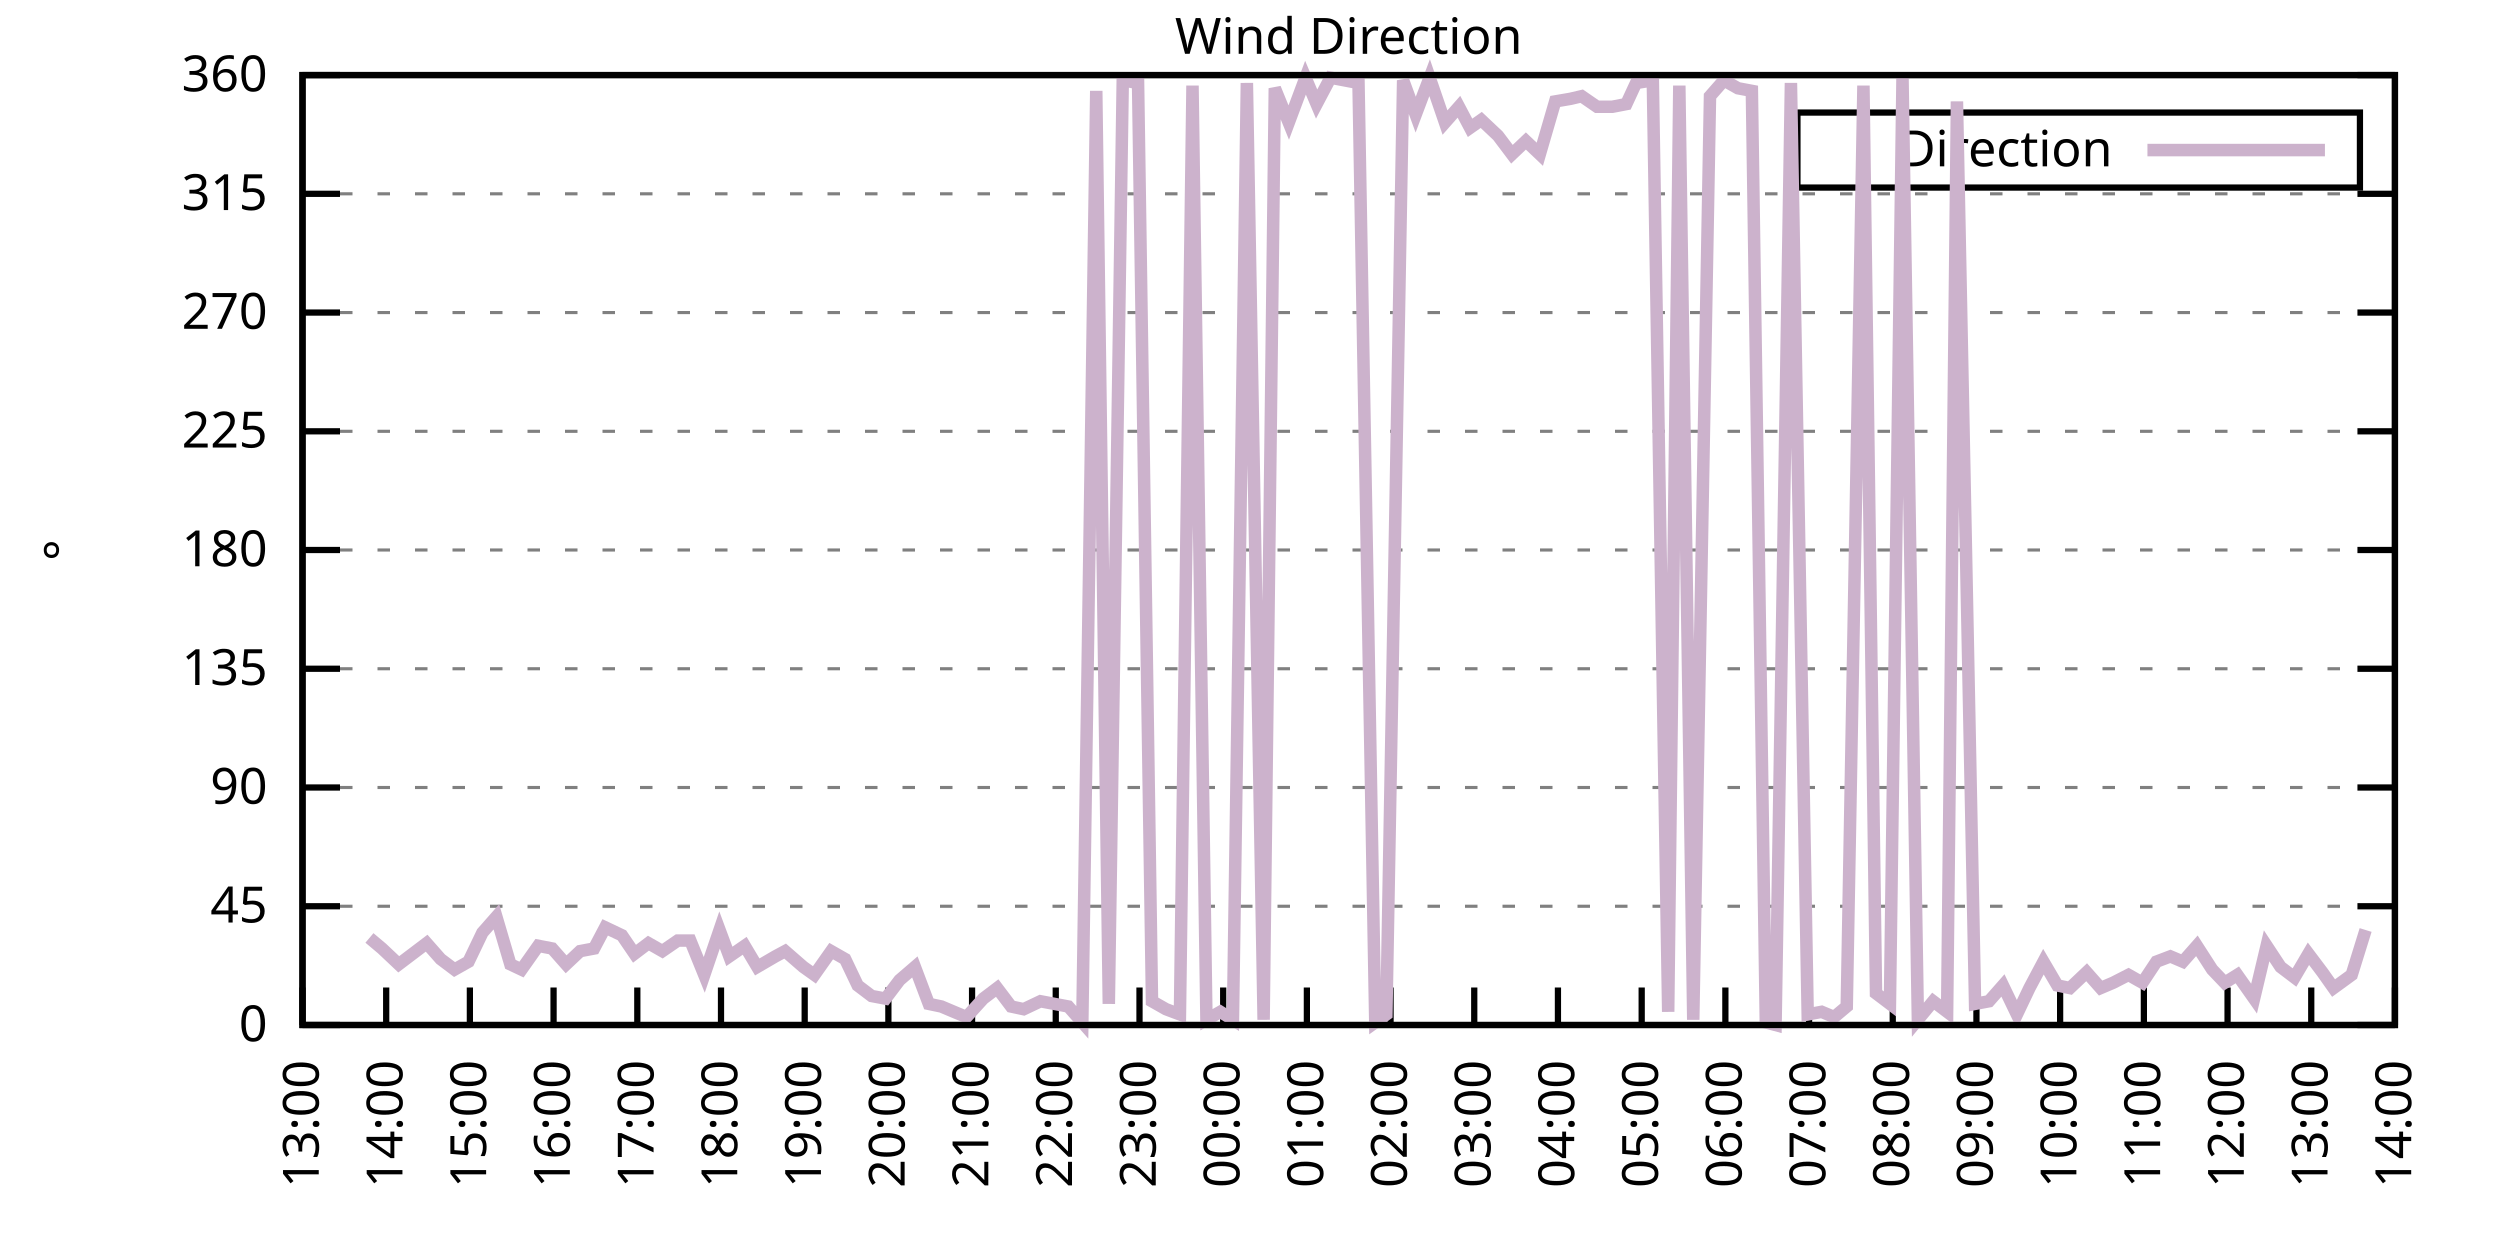
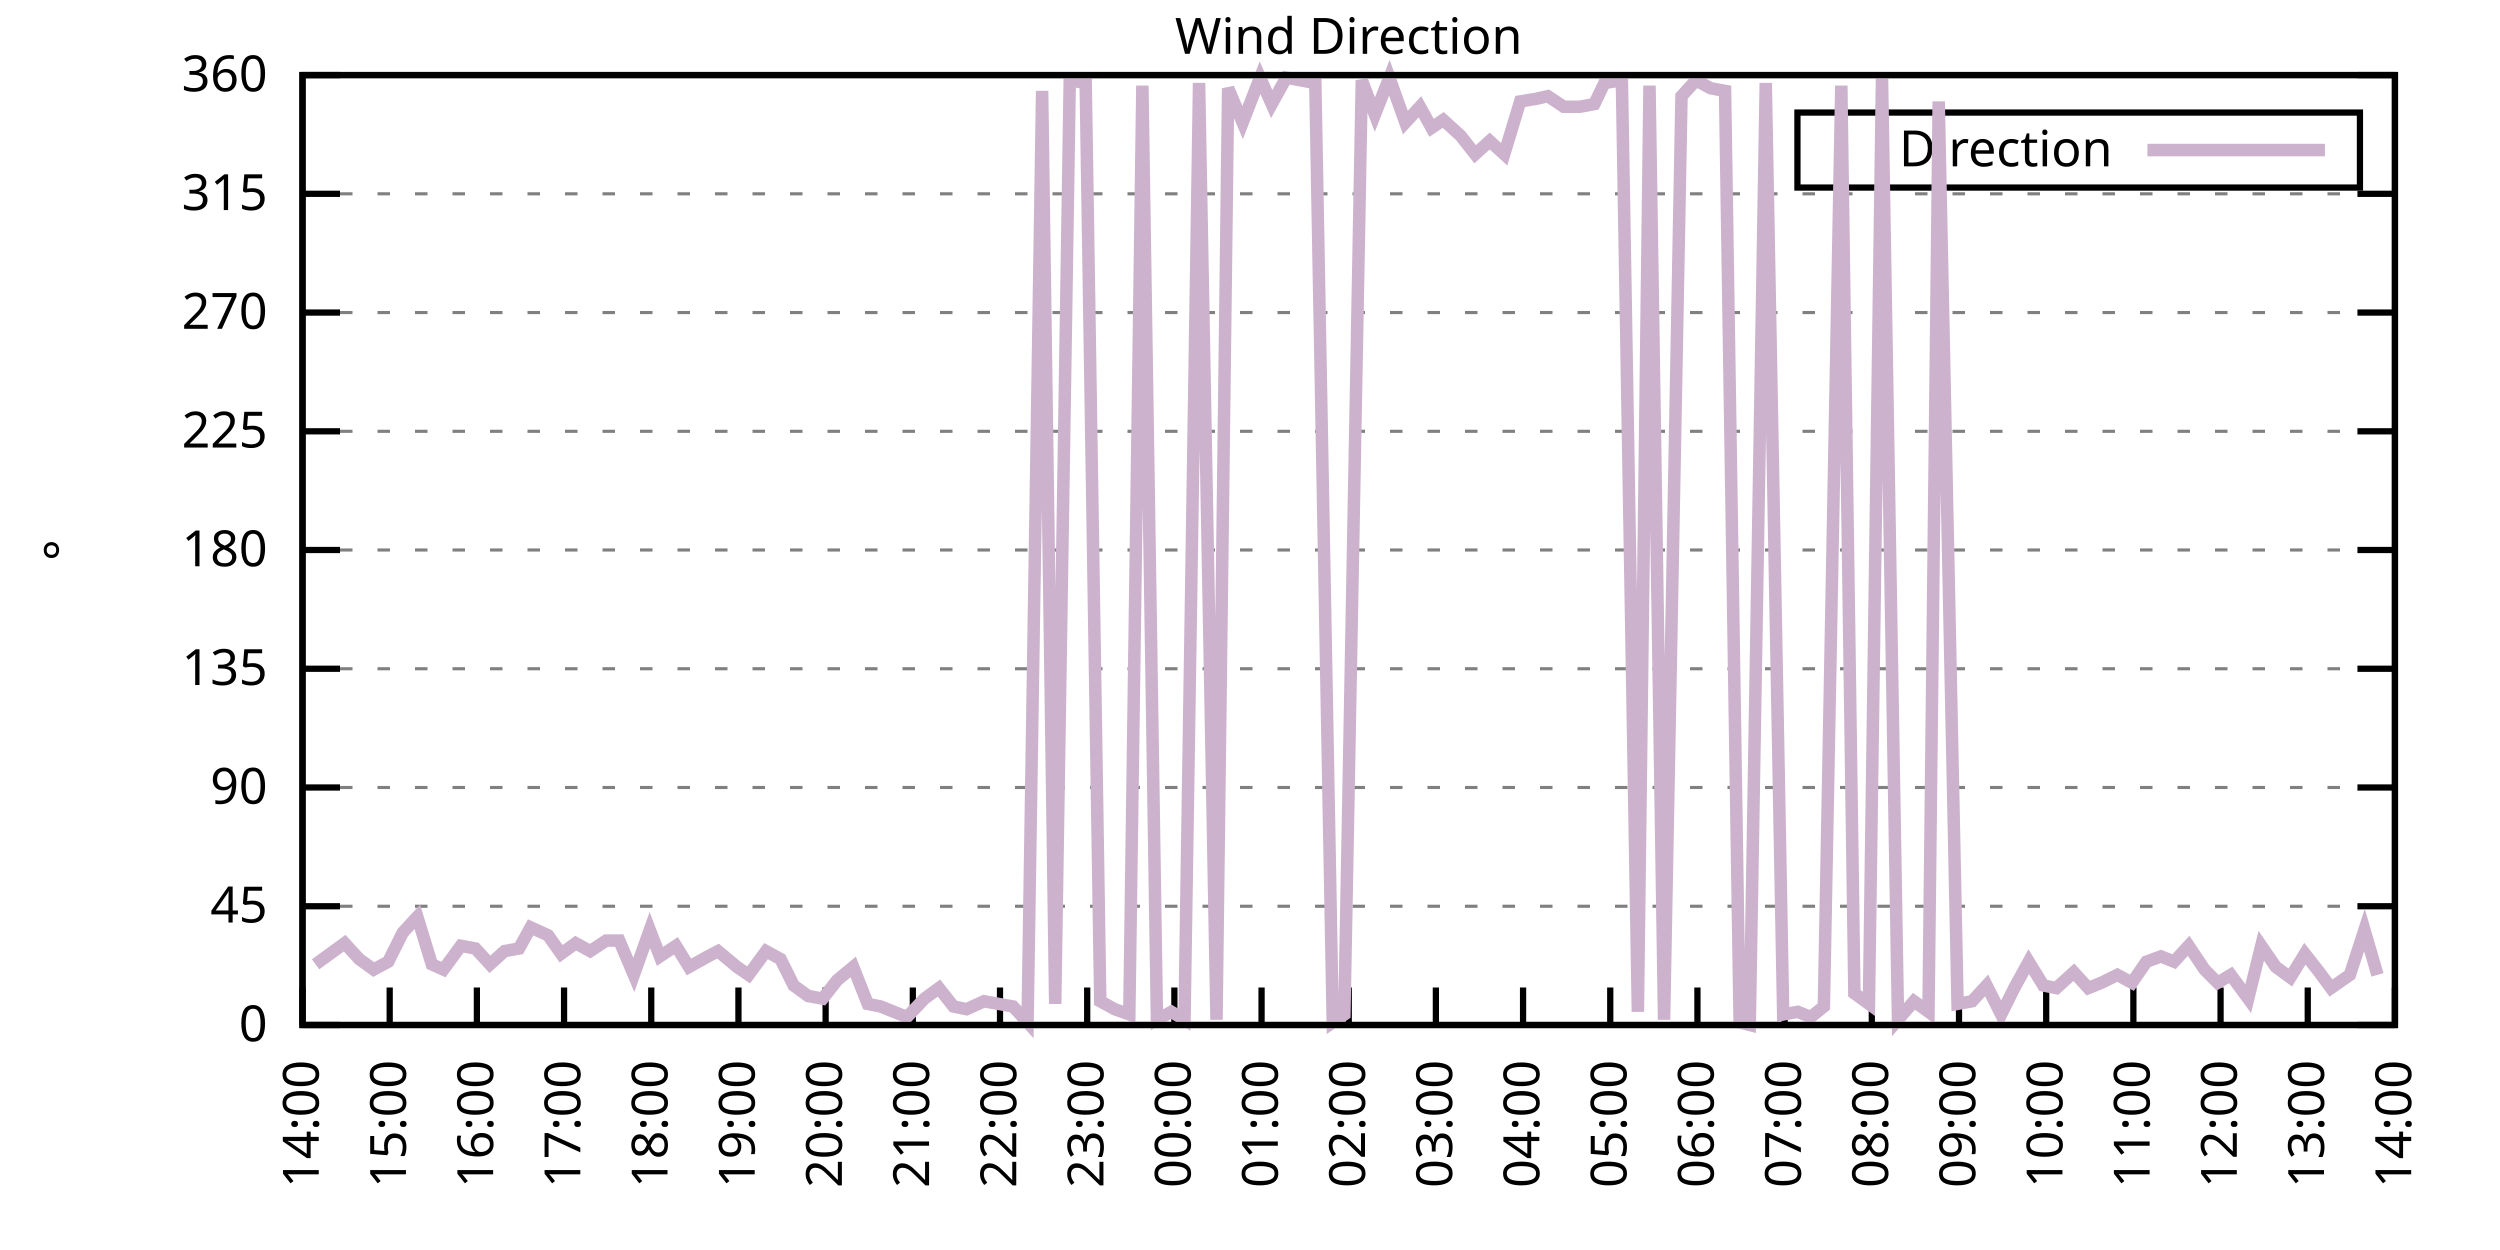
<svg xmlns="http://www.w3.org/2000/svg" xmlns:xlink="http://www.w3.org/1999/xlink" width="400" height="200" viewBox="0 0 400 200">
  <g id="gnuplot_canvas">
    <rect x="0" y="0" width="400" height="200" fill="none" />
    <defs>
      <circle id="gpDot" r="0.5" stroke-width="0.5" stroke="currentColor" />
      <path id="gpPt0" stroke-width="0.333" stroke="currentColor" d="M-1,0 h2 M0,-1 v2" />
      <path id="gpPt1" stroke-width="0.333" stroke="currentColor" d="M-1,-1 L1,1 M1,-1 L-1,1" />
      <path id="gpPt2" stroke-width="0.333" stroke="currentColor" d="M-1,0 L1,0 M0,-1 L0,1 M-1,-1 L1,1 M-1,1 L1,-1" />
      <rect id="gpPt3" stroke-width="0.333" stroke="currentColor" x="-1" y="-1" width="2" height="2" />
      <rect id="gpPt4" stroke-width="0.333" stroke="currentColor" fill="currentColor" x="-1" y="-1" width="2" height="2" />
      <circle id="gpPt5" stroke-width="0.333" stroke="currentColor" cx="0" cy="0" r="1" />
      <use xlink:href="#gpPt5" id="gpPt6" fill="currentColor" stroke="none" />
      <path id="gpPt7" stroke-width="0.333" stroke="currentColor" d="M0,-1.33 L-1.33,0.67 L1.33,0.67 z" />
      <use xlink:href="#gpPt7" id="gpPt8" fill="currentColor" stroke="none" />
      <use xlink:href="#gpPt7" id="gpPt9" stroke="currentColor" transform="rotate(180)" />
      <use xlink:href="#gpPt9" id="gpPt10" fill="currentColor" stroke="none" />
      <use xlink:href="#gpPt3" id="gpPt11" stroke="currentColor" transform="rotate(45)" />
      <use xlink:href="#gpPt11" id="gpPt12" fill="currentColor" stroke="none" />
      <path id="gpPt13" stroke-width="0.333" stroke="currentColor" d="M0,1.330 L1.265,0.411 L0.782,-1.067 L-0.782,-1.076 L-1.265,0.411 z" />
      <use xlink:href="#gpPt13" id="gpPt14" fill="currentColor" stroke="none" />
      <filter id="textbox" filterUnits="objectBoundingBox" x="0" y="0" height="1" width="1">
        <feFlood flood-color="white" flood-opacity="1" result="bgnd" />
        <feComposite in="SourceGraphic" in2="bgnd" operator="atop" />
      </filter>
      <filter id="greybox" filterUnits="objectBoundingBox" x="0" y="0" height="1" width="1">
        <feFlood flood-color="lightgrey" flood-opacity="1" result="grey" />
        <feComposite in="SourceGraphic" in2="grey" operator="atop" />
      </filter>
    </defs>
    <g fill="none" color="white" stroke="currentColor" stroke-width="1.00" stroke-linecap="butt" stroke-linejoin="miter">
</g>
    <g fill="none" color="black" stroke="currentColor" stroke-width="1.00" stroke-linecap="butt" stroke-linejoin="miter">
      <g stroke="none" shape-rendering="crispEdges">
        <polygon fill="rgb(255, 255, 255)" points="48.40,164.00 383.18,164.00 383.18,12.02 48.40,12.02 " />
      </g>
    </g>
    <g fill="none" color="black" stroke="currentColor" stroke-width="1.00" stroke-linecap="butt" stroke-linejoin="miter">
</g>
    <g fill="none" color="black" stroke="black" stroke-width="0.50" stroke-linecap="butt" stroke-linejoin="miter">
</g>
    <g fill="none" color="gray" stroke="currentColor" stroke-width="0.50" stroke-linecap="butt" stroke-linejoin="miter">
      <path stroke="gray" stroke-dasharray="2,4" class="gridline" d="M48.40,164.00 L383.19,164.00  " />
    </g>
    <g fill="none" color="gray" stroke="gray" stroke-width="1.00" stroke-linecap="butt" stroke-linejoin="miter">
</g>
    <g fill="none" color="black" stroke="currentColor" stroke-width="1.00" stroke-linecap="butt" stroke-linejoin="miter">
      <path stroke="black" d="M48.40,164.00 L54.40,164.00 M383.19,164.00 L377.19,164.00  " />
      <g transform="translate(42.80,166.60)" stroke="none" fill="black" font-family="Sans" font-size="8.00" text-anchor="end">
        <text>
          <tspan font-family="Sans"> 0</tspan>
        </text>
      </g>
    </g>
    <g fill="none" color="black" stroke="currentColor" stroke-width="1.00" stroke-linecap="butt" stroke-linejoin="miter">
</g>
    <g fill="none" color="black" stroke="black" stroke-width="0.50" stroke-linecap="butt" stroke-linejoin="miter">
</g>
    <g fill="none" color="gray" stroke="currentColor" stroke-width="0.50" stroke-linecap="butt" stroke-linejoin="miter">
      <path stroke="gray" stroke-dasharray="2,4" class="gridline" d="M48.40,145.00 L383.19,145.00  " />
    </g>
    <g fill="none" color="gray" stroke="gray" stroke-width="1.00" stroke-linecap="butt" stroke-linejoin="miter">
</g>
    <g fill="none" color="black" stroke="currentColor" stroke-width="1.00" stroke-linecap="butt" stroke-linejoin="miter">
      <path stroke="black" d="M48.40,145.00 L54.40,145.00 M383.19,145.00 L377.19,145.00  " />
      <g transform="translate(42.80,147.60)" stroke="none" fill="black" font-family="Sans" font-size="8.00" text-anchor="end">
        <text>
          <tspan font-family="Sans"> 45</tspan>
        </text>
      </g>
    </g>
    <g fill="none" color="black" stroke="currentColor" stroke-width="1.00" stroke-linecap="butt" stroke-linejoin="miter">
</g>
    <g fill="none" color="black" stroke="black" stroke-width="0.50" stroke-linecap="butt" stroke-linejoin="miter">
</g>
    <g fill="none" color="gray" stroke="currentColor" stroke-width="0.50" stroke-linecap="butt" stroke-linejoin="miter">
      <path stroke="gray" stroke-dasharray="2,4" class="gridline" d="M48.40,126.00 L383.19,126.00  " />
    </g>
    <g fill="none" color="gray" stroke="gray" stroke-width="1.00" stroke-linecap="butt" stroke-linejoin="miter">
</g>
    <g fill="none" color="black" stroke="currentColor" stroke-width="1.00" stroke-linecap="butt" stroke-linejoin="miter">
      <path stroke="black" d="M48.40,126.00 L54.40,126.00 M383.19,126.00 L377.19,126.00  " />
      <g transform="translate(42.80,128.60)" stroke="none" fill="black" font-family="Sans" font-size="8.00" text-anchor="end">
        <text>
          <tspan font-family="Sans"> 90</tspan>
        </text>
      </g>
    </g>
    <g fill="none" color="black" stroke="currentColor" stroke-width="1.00" stroke-linecap="butt" stroke-linejoin="miter">
</g>
    <g fill="none" color="black" stroke="black" stroke-width="0.50" stroke-linecap="butt" stroke-linejoin="miter">
</g>
    <g fill="none" color="gray" stroke="currentColor" stroke-width="0.50" stroke-linecap="butt" stroke-linejoin="miter">
      <path stroke="gray" stroke-dasharray="2,4" class="gridline" d="M48.40,107.00 L383.19,107.00  " />
    </g>
    <g fill="none" color="gray" stroke="gray" stroke-width="1.00" stroke-linecap="butt" stroke-linejoin="miter">
</g>
    <g fill="none" color="black" stroke="currentColor" stroke-width="1.00" stroke-linecap="butt" stroke-linejoin="miter">
      <path stroke="black" d="M48.40,107.00 L54.40,107.00 M383.19,107.00 L377.19,107.00  " />
      <g transform="translate(42.80,109.60)" stroke="none" fill="black" font-family="Sans" font-size="8.00" text-anchor="end">
        <text>
          <tspan font-family="Sans"> 135</tspan>
        </text>
      </g>
    </g>
    <g fill="none" color="black" stroke="currentColor" stroke-width="1.00" stroke-linecap="butt" stroke-linejoin="miter">
</g>
    <g fill="none" color="black" stroke="black" stroke-width="0.50" stroke-linecap="butt" stroke-linejoin="miter">
</g>
    <g fill="none" color="gray" stroke="currentColor" stroke-width="0.50" stroke-linecap="butt" stroke-linejoin="miter">
      <path stroke="gray" stroke-dasharray="2,4" class="gridline" d="M48.40,88.00 L383.19,88.00  " />
    </g>
    <g fill="none" color="gray" stroke="gray" stroke-width="1.00" stroke-linecap="butt" stroke-linejoin="miter">
</g>
    <g fill="none" color="black" stroke="currentColor" stroke-width="1.00" stroke-linecap="butt" stroke-linejoin="miter">
      <path stroke="black" d="M48.40,88.00 L54.40,88.00 M383.19,88.00 L377.19,88.00  " />
      <g transform="translate(42.80,90.60)" stroke="none" fill="black" font-family="Sans" font-size="8.00" text-anchor="end">
        <text>
          <tspan font-family="Sans"> 180</tspan>
        </text>
      </g>
    </g>
    <g fill="none" color="black" stroke="currentColor" stroke-width="1.00" stroke-linecap="butt" stroke-linejoin="miter">
</g>
    <g fill="none" color="black" stroke="black" stroke-width="0.50" stroke-linecap="butt" stroke-linejoin="miter">
</g>
    <g fill="none" color="gray" stroke="currentColor" stroke-width="0.50" stroke-linecap="butt" stroke-linejoin="miter">
      <path stroke="gray" stroke-dasharray="2,4" class="gridline" d="M48.40,69.01 L383.19,69.01  " />
    </g>
    <g fill="none" color="gray" stroke="gray" stroke-width="1.00" stroke-linecap="butt" stroke-linejoin="miter">
</g>
    <g fill="none" color="black" stroke="currentColor" stroke-width="1.00" stroke-linecap="butt" stroke-linejoin="miter">
      <path stroke="black" d="M48.40,69.01 L54.40,69.01 M383.19,69.01 L377.19,69.01  " />
      <g transform="translate(42.80,71.61)" stroke="none" fill="black" font-family="Sans" font-size="8.00" text-anchor="end">
        <text>
          <tspan font-family="Sans"> 225</tspan>
        </text>
      </g>
    </g>
    <g fill="none" color="black" stroke="currentColor" stroke-width="1.00" stroke-linecap="butt" stroke-linejoin="miter">
</g>
    <g fill="none" color="black" stroke="black" stroke-width="0.50" stroke-linecap="butt" stroke-linejoin="miter">
</g>
    <g fill="none" color="gray" stroke="currentColor" stroke-width="0.50" stroke-linecap="butt" stroke-linejoin="miter">
      <path stroke="gray" stroke-dasharray="2,4" class="gridline" d="M48.40,50.01 L383.19,50.01  " />
    </g>
    <g fill="none" color="gray" stroke="gray" stroke-width="1.00" stroke-linecap="butt" stroke-linejoin="miter">
</g>
    <g fill="none" color="black" stroke="currentColor" stroke-width="1.00" stroke-linecap="butt" stroke-linejoin="miter">
      <path stroke="black" d="M48.40,50.01 L54.40,50.01 M383.19,50.01 L377.19,50.01  " />
      <g transform="translate(42.80,52.61)" stroke="none" fill="black" font-family="Sans" font-size="8.00" text-anchor="end">
        <text>
          <tspan font-family="Sans"> 270</tspan>
        </text>
      </g>
    </g>
    <g fill="none" color="black" stroke="currentColor" stroke-width="1.00" stroke-linecap="butt" stroke-linejoin="miter">
</g>
    <g fill="none" color="black" stroke="black" stroke-width="0.50" stroke-linecap="butt" stroke-linejoin="miter">
</g>
    <g fill="none" color="gray" stroke="currentColor" stroke-width="0.50" stroke-linecap="butt" stroke-linejoin="miter">
      <path stroke="gray" stroke-dasharray="2,4" class="gridline" d="M48.40,31.01 L383.19,31.01  " />
    </g>
    <g fill="none" color="gray" stroke="gray" stroke-width="1.00" stroke-linecap="butt" stroke-linejoin="miter">
</g>
    <g fill="none" color="black" stroke="currentColor" stroke-width="1.00" stroke-linecap="butt" stroke-linejoin="miter">
      <path stroke="black" d="M48.40,31.01 L54.40,31.01 M383.19,31.01 L377.19,31.01  " />
      <g transform="translate(42.80,33.61)" stroke="none" fill="black" font-family="Sans" font-size="8.00" text-anchor="end">
        <text>
          <tspan font-family="Sans"> 315</tspan>
        </text>
      </g>
    </g>
    <g fill="none" color="black" stroke="currentColor" stroke-width="1.00" stroke-linecap="butt" stroke-linejoin="miter">
</g>
    <g fill="none" color="black" stroke="black" stroke-width="0.50" stroke-linecap="butt" stroke-linejoin="miter">
</g>
    <g fill="none" color="gray" stroke="currentColor" stroke-width="0.50" stroke-linecap="butt" stroke-linejoin="miter">
      <path stroke="gray" stroke-dasharray="2,4" class="gridline" d="M48.40,12.01 L383.19,12.01  " />
    </g>
    <g fill="none" color="gray" stroke="gray" stroke-width="1.00" stroke-linecap="butt" stroke-linejoin="miter">
</g>
    <g fill="none" color="black" stroke="currentColor" stroke-width="1.00" stroke-linecap="butt" stroke-linejoin="miter">
      <path stroke="black" d="M48.40,12.01 L54.40,12.01 M383.19,12.01 L377.19,12.01  " />
      <g transform="translate(42.80,14.61)" stroke="none" fill="black" font-family="Sans" font-size="8.00" text-anchor="end">
        <text>
          <tspan font-family="Sans"> 360</tspan>
        </text>
      </g>
    </g>
    <g fill="none" color="black" stroke="currentColor" stroke-width="1.00" stroke-linecap="butt" stroke-linejoin="miter">
      <path stroke="black" d="M48.40,164.00 L48.40,158.00  " />
      <g transform="translate(51.00,169.60) rotate(270.00)" stroke="none" fill="black" font-family="Sans" font-size="8.00" text-anchor="end">
        <text>
-           <tspan font-family="Sans">13:00</tspan>
-         </text>
-       </g>
-     </g>
-     <g fill="none" color="black" stroke="currentColor" stroke-width="1.00" stroke-linecap="butt" stroke-linejoin="miter">
-       <path stroke="black" d="M61.79,164.00 L61.79,158.00  " />
-       <g transform="translate(64.39,169.60) rotate(270.00)" stroke="none" fill="black" font-family="Sans" font-size="8.00" text-anchor="end">
-         <text>
          <tspan font-family="Sans">14:00</tspan>
        </text>
      </g>
    </g>
    <g fill="none" color="black" stroke="currentColor" stroke-width="1.00" stroke-linecap="butt" stroke-linejoin="miter">
-       <path stroke="black" d="M75.18,164.00 L75.18,158.00  " />
-       <g transform="translate(77.78,169.60) rotate(270.00)" stroke="none" fill="black" font-family="Sans" font-size="8.00" text-anchor="end">
+       <path stroke="black" d="M62.35,164.00 L62.35,158.00  " />
+       <g transform="translate(64.95,169.60) rotate(270.00)" stroke="none" fill="black" font-family="Sans" font-size="8.00" text-anchor="end">
        <text>
          <tspan font-family="Sans">15:00</tspan>
        </text>
      </g>
    </g>
    <g fill="none" color="black" stroke="currentColor" stroke-width="1.00" stroke-linecap="butt" stroke-linejoin="miter">
-       <path stroke="black" d="M88.57,164.00 L88.57,158.00  " />
-       <g transform="translate(91.17,169.60) rotate(270.00)" stroke="none" fill="black" font-family="Sans" font-size="8.00" text-anchor="end">
+       <path stroke="black" d="M76.30,164.00 L76.30,158.00  " />
+       <g transform="translate(78.90,169.60) rotate(270.00)" stroke="none" fill="black" font-family="Sans" font-size="8.00" text-anchor="end">
        <text>
          <tspan font-family="Sans">16:00</tspan>
        </text>
      </g>
    </g>
    <g fill="none" color="black" stroke="currentColor" stroke-width="1.00" stroke-linecap="butt" stroke-linejoin="miter">
-       <path stroke="black" d="M101.97,164.00 L101.97,158.00  " />
-       <g transform="translate(104.57,169.60) rotate(270.00)" stroke="none" fill="black" font-family="Sans" font-size="8.00" text-anchor="end">
+       <path stroke="black" d="M90.25,164.00 L90.25,158.00  " />
+       <g transform="translate(92.85,169.60) rotate(270.00)" stroke="none" fill="black" font-family="Sans" font-size="8.00" text-anchor="end">
        <text>
          <tspan font-family="Sans">17:00</tspan>
        </text>
      </g>
    </g>
    <g fill="none" color="black" stroke="currentColor" stroke-width="1.00" stroke-linecap="butt" stroke-linejoin="miter">
-       <path stroke="black" d="M115.36,164.00 L115.36,158.00  " />
-       <g transform="translate(117.96,169.60) rotate(270.00)" stroke="none" fill="black" font-family="Sans" font-size="8.00" text-anchor="end">
+       <path stroke="black" d="M104.20,164.00 L104.20,158.00  " />
+       <g transform="translate(106.80,169.60) rotate(270.00)" stroke="none" fill="black" font-family="Sans" font-size="8.00" text-anchor="end">
        <text>
          <tspan font-family="Sans">18:00</tspan>
        </text>
      </g>
    </g>
    <g fill="none" color="black" stroke="currentColor" stroke-width="1.00" stroke-linecap="butt" stroke-linejoin="miter">
-       <path stroke="black" d="M128.75,164.00 L128.75,158.00  " />
-       <g transform="translate(131.35,169.60) rotate(270.00)" stroke="none" fill="black" font-family="Sans" font-size="8.00" text-anchor="end">
+       <path stroke="black" d="M118.15,164.00 L118.15,158.00  " />
+       <g transform="translate(120.75,169.60) rotate(270.00)" stroke="none" fill="black" font-family="Sans" font-size="8.00" text-anchor="end">
        <text>
          <tspan font-family="Sans">19:00</tspan>
        </text>
      </g>
    </g>
    <g fill="none" color="black" stroke="currentColor" stroke-width="1.00" stroke-linecap="butt" stroke-linejoin="miter">
-       <path stroke="black" d="M142.14,164.00 L142.14,158.00  " />
-       <g transform="translate(144.74,169.60) rotate(270.00)" stroke="none" fill="black" font-family="Sans" font-size="8.00" text-anchor="end">
+       <path stroke="black" d="M132.10,164.00 L132.10,158.00  " />
+       <g transform="translate(134.70,169.60) rotate(270.00)" stroke="none" fill="black" font-family="Sans" font-size="8.00" text-anchor="end">
        <text>
          <tspan font-family="Sans">20:00</tspan>
        </text>
      </g>
    </g>
    <g fill="none" color="black" stroke="currentColor" stroke-width="1.00" stroke-linecap="butt" stroke-linejoin="miter">
-       <path stroke="black" d="M155.53,164.00 L155.53,158.00  " />
-       <g transform="translate(158.13,169.60) rotate(270.00)" stroke="none" fill="black" font-family="Sans" font-size="8.00" text-anchor="end">
+       <path stroke="black" d="M146.05,164.00 L146.05,158.00  " />
+       <g transform="translate(148.65,169.60) rotate(270.00)" stroke="none" fill="black" font-family="Sans" font-size="8.00" text-anchor="end">
        <text>
          <tspan font-family="Sans">21:00</tspan>
        </text>
      </g>
    </g>
    <g fill="none" color="black" stroke="currentColor" stroke-width="1.00" stroke-linecap="butt" stroke-linejoin="miter">
-       <path stroke="black" d="M168.92,164.00 L168.92,158.00  " />
-       <g transform="translate(171.52,169.60) rotate(270.00)" stroke="none" fill="black" font-family="Sans" font-size="8.00" text-anchor="end">
+       <path stroke="black" d="M160.00,164.00 L160.00,158.00  " />
+       <g transform="translate(162.60,169.60) rotate(270.00)" stroke="none" fill="black" font-family="Sans" font-size="8.00" text-anchor="end">
        <text>
          <tspan font-family="Sans">22:00</tspan>
        </text>
      </g>
    </g>
    <g fill="none" color="black" stroke="currentColor" stroke-width="1.00" stroke-linecap="butt" stroke-linejoin="miter">
-       <path stroke="black" d="M182.32,164.00 L182.32,158.00  " />
-       <g transform="translate(184.92,169.60) rotate(270.00)" stroke="none" fill="black" font-family="Sans" font-size="8.00" text-anchor="end">
+       <path stroke="black" d="M173.95,164.00 L173.95,158.00  " />
+       <g transform="translate(176.55,169.60) rotate(270.00)" stroke="none" fill="black" font-family="Sans" font-size="8.00" text-anchor="end">
        <text>
          <tspan font-family="Sans">23:00</tspan>
        </text>
      </g>
    </g>
    <g fill="none" color="black" stroke="currentColor" stroke-width="1.00" stroke-linecap="butt" stroke-linejoin="miter">
-       <path stroke="black" d="M195.71,164.00 L195.71,158.00  " />
-       <g transform="translate(198.31,169.60) rotate(270.00)" stroke="none" fill="black" font-family="Sans" font-size="8.00" text-anchor="end">
+       <path stroke="black" d="M187.90,164.00 L187.90,158.00  " />
+       <g transform="translate(190.50,169.60) rotate(270.00)" stroke="none" fill="black" font-family="Sans" font-size="8.00" text-anchor="end">
        <text>
          <tspan font-family="Sans">00:00</tspan>
        </text>
      </g>
    </g>
    <g fill="none" color="black" stroke="currentColor" stroke-width="1.00" stroke-linecap="butt" stroke-linejoin="miter">
-       <path stroke="black" d="M209.10,164.00 L209.10,158.00  " />
-       <g transform="translate(211.70,169.60) rotate(270.00)" stroke="none" fill="black" font-family="Sans" font-size="8.00" text-anchor="end">
+       <path stroke="black" d="M201.85,164.00 L201.85,158.00  " />
+       <g transform="translate(204.45,169.60) rotate(270.00)" stroke="none" fill="black" font-family="Sans" font-size="8.00" text-anchor="end">
        <text>
          <tspan font-family="Sans">01:00</tspan>
        </text>
      </g>
    </g>
    <g fill="none" color="black" stroke="currentColor" stroke-width="1.00" stroke-linecap="butt" stroke-linejoin="miter">
-       <path stroke="black" d="M222.49,164.00 L222.49,158.00  " />
-       <g transform="translate(225.09,169.60) rotate(270.00)" stroke="none" fill="black" font-family="Sans" font-size="8.00" text-anchor="end">
+       <path stroke="black" d="M215.80,164.00 L215.80,158.00  " />
+       <g transform="translate(218.40,169.60) rotate(270.00)" stroke="none" fill="black" font-family="Sans" font-size="8.00" text-anchor="end">
        <text>
          <tspan font-family="Sans">02:00</tspan>
        </text>
      </g>
    </g>
    <g fill="none" color="black" stroke="currentColor" stroke-width="1.00" stroke-linecap="butt" stroke-linejoin="miter">
-       <path stroke="black" d="M235.88,164.00 L235.88,158.00  " />
-       <g transform="translate(238.48,169.60) rotate(270.00)" stroke="none" fill="black" font-family="Sans" font-size="8.00" text-anchor="end">
+       <path stroke="black" d="M229.74,164.00 L229.74,158.00  " />
+       <g transform="translate(232.34,169.60) rotate(270.00)" stroke="none" fill="black" font-family="Sans" font-size="8.00" text-anchor="end">
        <text>
          <tspan font-family="Sans">03:00</tspan>
        </text>
      </g>
    </g>
    <g fill="none" color="black" stroke="currentColor" stroke-width="1.00" stroke-linecap="butt" stroke-linejoin="miter">
-       <path stroke="black" d="M249.27,164.00 L249.27,158.00  " />
-       <g transform="translate(251.87,169.60) rotate(270.00)" stroke="none" fill="black" font-family="Sans" font-size="8.00" text-anchor="end">
+       <path stroke="black" d="M243.69,164.00 L243.69,158.00  " />
+       <g transform="translate(246.29,169.60) rotate(270.00)" stroke="none" fill="black" font-family="Sans" font-size="8.00" text-anchor="end">
        <text>
          <tspan font-family="Sans">04:00</tspan>
        </text>
      </g>
    </g>
    <g fill="none" color="black" stroke="currentColor" stroke-width="1.00" stroke-linecap="butt" stroke-linejoin="miter">
-       <path stroke="black" d="M262.67,164.00 L262.67,158.00  " />
-       <g transform="translate(265.27,169.60) rotate(270.00)" stroke="none" fill="black" font-family="Sans" font-size="8.00" text-anchor="end">
+       <path stroke="black" d="M257.64,164.00 L257.64,158.00  " />
+       <g transform="translate(260.24,169.60) rotate(270.00)" stroke="none" fill="black" font-family="Sans" font-size="8.00" text-anchor="end">
        <text>
          <tspan font-family="Sans">05:00</tspan>
        </text>
      </g>
    </g>
    <g fill="none" color="black" stroke="currentColor" stroke-width="1.00" stroke-linecap="butt" stroke-linejoin="miter">
-       <path stroke="black" d="M276.06,164.00 L276.06,158.00  " />
-       <g transform="translate(278.66,169.60) rotate(270.00)" stroke="none" fill="black" font-family="Sans" font-size="8.00" text-anchor="end">
+       <path stroke="black" d="M271.59,164.00 L271.59,158.00  " />
+       <g transform="translate(274.19,169.60) rotate(270.00)" stroke="none" fill="black" font-family="Sans" font-size="8.00" text-anchor="end">
        <text>
          <tspan font-family="Sans">06:00</tspan>
        </text>
      </g>
    </g>
    <g fill="none" color="black" stroke="currentColor" stroke-width="1.00" stroke-linecap="butt" stroke-linejoin="miter">
-       <path stroke="black" d="M289.45,164.00 L289.45,158.00  " />
-       <g transform="translate(292.05,169.60) rotate(270.00)" stroke="none" fill="black" font-family="Sans" font-size="8.00" text-anchor="end">
+       <path stroke="black" d="M285.54,164.00 L285.54,158.00  " />
+       <g transform="translate(288.14,169.60) rotate(270.00)" stroke="none" fill="black" font-family="Sans" font-size="8.00" text-anchor="end">
        <text>
          <tspan font-family="Sans">07:00</tspan>
        </text>
      </g>
    </g>
    <g fill="none" color="black" stroke="currentColor" stroke-width="1.00" stroke-linecap="butt" stroke-linejoin="miter">
-       <path stroke="black" d="M302.84,164.00 L302.84,158.00  " />
-       <g transform="translate(305.44,169.60) rotate(270.00)" stroke="none" fill="black" font-family="Sans" font-size="8.00" text-anchor="end">
+       <path stroke="black" d="M299.49,164.00 L299.49,158.00  " />
+       <g transform="translate(302.09,169.60) rotate(270.00)" stroke="none" fill="black" font-family="Sans" font-size="8.00" text-anchor="end">
        <text>
          <tspan font-family="Sans">08:00</tspan>
        </text>
      </g>
    </g>
    <g fill="none" color="black" stroke="currentColor" stroke-width="1.00" stroke-linecap="butt" stroke-linejoin="miter">
-       <path stroke="black" d="M316.23,164.00 L316.23,158.00  " />
-       <g transform="translate(318.83,169.60) rotate(270.00)" stroke="none" fill="black" font-family="Sans" font-size="8.00" text-anchor="end">
+       <path stroke="black" d="M313.44,164.00 L313.44,158.00  " />
+       <g transform="translate(316.04,169.60) rotate(270.00)" stroke="none" fill="black" font-family="Sans" font-size="8.00" text-anchor="end">
        <text>
          <tspan font-family="Sans">09:00</tspan>
        </text>
      </g>
    </g>
    <g fill="none" color="black" stroke="currentColor" stroke-width="1.00" stroke-linecap="butt" stroke-linejoin="miter">
-       <path stroke="black" d="M329.62,164.00 L329.62,158.00  " />
-       <g transform="translate(332.22,169.60) rotate(270.00)" stroke="none" fill="black" font-family="Sans" font-size="8.00" text-anchor="end">
+       <path stroke="black" d="M327.39,164.00 L327.39,158.00  " />
+       <g transform="translate(329.99,169.60) rotate(270.00)" stroke="none" fill="black" font-family="Sans" font-size="8.00" text-anchor="end">
        <text>
          <tspan font-family="Sans">10:00</tspan>
        </text>
      </g>
    </g>
    <g fill="none" color="black" stroke="currentColor" stroke-width="1.00" stroke-linecap="butt" stroke-linejoin="miter">
-       <path stroke="black" d="M343.02,164.00 L343.02,158.00  " />
-       <g transform="translate(345.62,169.60) rotate(270.00)" stroke="none" fill="black" font-family="Sans" font-size="8.00" text-anchor="end">
+       <path stroke="black" d="M341.34,164.00 L341.34,158.00  " />
+       <g transform="translate(343.94,169.60) rotate(270.00)" stroke="none" fill="black" font-family="Sans" font-size="8.00" text-anchor="end">
        <text>
          <tspan font-family="Sans">11:00</tspan>
        </text>
      </g>
    </g>
    <g fill="none" color="black" stroke="currentColor" stroke-width="1.00" stroke-linecap="butt" stroke-linejoin="miter">
-       <path stroke="black" d="M356.41,164.00 L356.41,158.00  " />
-       <g transform="translate(359.01,169.60) rotate(270.00)" stroke="none" fill="black" font-family="Sans" font-size="8.00" text-anchor="end">
+       <path stroke="black" d="M355.29,164.00 L355.29,158.00  " />
+       <g transform="translate(357.89,169.60) rotate(270.00)" stroke="none" fill="black" font-family="Sans" font-size="8.00" text-anchor="end">
        <text>
          <tspan font-family="Sans">12:00</tspan>
        </text>
      </g>
    </g>
    <g fill="none" color="black" stroke="currentColor" stroke-width="1.00" stroke-linecap="butt" stroke-linejoin="miter">
-       <path stroke="black" d="M369.80,164.00 L369.80,158.00  " />
-       <g transform="translate(372.40,169.60) rotate(270.00)" stroke="none" fill="black" font-family="Sans" font-size="8.00" text-anchor="end">
+       <path stroke="black" d="M369.24,164.00 L369.24,158.00  " />
+       <g transform="translate(371.84,169.60) rotate(270.00)" stroke="none" fill="black" font-family="Sans" font-size="8.00" text-anchor="end">
        <text>
          <tspan font-family="Sans">13:00</tspan>
        </text>
      </g>
    </g>
    <g fill="none" color="black" stroke="currentColor" stroke-width="1.00" stroke-linecap="butt" stroke-linejoin="miter">
      <path stroke="black" d="M383.19,164.00 L383.19,158.00  " />
      <g transform="translate(385.79,169.60) rotate(270.00)" stroke="none" fill="black" font-family="Sans" font-size="8.00" text-anchor="end">
        <text>
          <tspan font-family="Sans">14:00</tspan>
        </text>
      </g>
    </g>
    <g fill="none" color="black" stroke="currentColor" stroke-width="1.00" stroke-linecap="butt" stroke-linejoin="miter">
</g>
    <g fill="none" color="black" stroke="currentColor" stroke-width="1.00" stroke-linecap="butt" stroke-linejoin="miter">
      <path stroke="black" d="M48.40,12.01 L48.40,164.00 L383.19,164.00 L383.19,12.01 L48.40,12.01 Z  " />
    </g>
    <g fill="none" color="black" stroke="currentColor" stroke-width="1.00" stroke-linecap="butt" stroke-linejoin="miter">
</g>
    <g fill="none" color="black" stroke="currentColor" stroke-width="1.00" stroke-linecap="butt" stroke-linejoin="miter">
      <path stroke="black" d="M287.59,30.01 L287.59,18.01 L377.59,18.01 L377.59,30.01 L287.59,30.01 Z  " />
    </g>
    <g id="Wind_direction_plot_1">
      <g fill="none" color="white" stroke="black" stroke-width="2.00" stroke-linecap="butt" stroke-linejoin="miter">
</g>
      <g fill="none" color="black" stroke="currentColor" stroke-width="2.00" stroke-linecap="butt" stroke-linejoin="miter">
        <g transform="translate(337.99,26.61)" stroke="none" fill="black" font-family="Sans" font-size="8.00" text-anchor="end">
          <text>
            <tspan font-family="Sans">Direction</tspan>
          </text>
        </g>
      </g>
      <g fill="none" color="black" stroke="currentColor" stroke-width="2.00" stroke-linecap="butt" stroke-linejoin="miter">
-         <path stroke="rgb(204, 178, 204)" d="M343.59,24.01 L371.99,24.01 M59.11,150.07 L61.12,151.76 L63.80,154.29 L66.03,152.60 L68.26,150.91 L70.50,153.45   L72.73,155.13 L74.96,153.87 L77.19,149.22 L79.42,146.69 L81.66,154.29 L83.44,155.13 L86.12,151.33 L88.35,151.76   L90.58,154.29 L92.82,152.18 L95.05,151.76 L96.83,148.38 L99.51,149.65 L101.52,152.60 L103.75,150.91 L105.98,152.18   L108.44,150.49 L110.45,150.49 L112.68,155.98 L115.13,148.80 L116.70,153.02 L119.15,151.33 L121.16,154.71 L124.06,153.02   L125.62,152.18 L128.53,154.71 L130.31,155.98 L132.99,152.18 L135.22,153.45 L137.23,157.67 L139.46,159.36 L141.69,159.78   L143.93,156.82 L146.38,154.71 L148.61,160.62 L150.62,161.04 L152.63,161.89 L154.64,162.73 L157.32,159.78 L159.55,158.09   L161.78,161.04 L163.79,161.47 L166.47,160.20 L168.70,160.62 L170.93,161.04 L173.17,163.58 L175.40,14.54 L177.41,160.62   L179.64,12.85 L182.09,13.28 L184.32,160.20 L186.56,161.47 L188.79,162.31 L190.80,13.70 L193.03,163.16 L195.26,161.89   L197.27,163.16 L199.50,13.28 L202.18,163.16 L203.97,14.12 L206.20,19.61 L208.88,12.43 L210.66,16.65 L212.89,12.43   L217.36,13.28 L220.04,163.58 L221.82,162.31 L224.50,12.85 L226.51,18.34 L228.74,12.43 L231.20,19.61 L233.43,17.08   L235.21,20.45 L237.00,19.19 L239.68,21.72 L241.91,24.68 L244.14,22.56 L246.37,24.68 L248.83,16.23 L251.28,15.81   L253.07,15.39 L255.52,17.08 L257.98,17.08 L260.21,16.65 L261.77,13.28 L264.45,12.85 L266.91,161.89 L268.69,13.70   L270.92,163.16 L273.60,15.39 L275.83,12.85 L278.07,14.12 L280.30,14.54 L282.53,163.58 L284.09,164.00 L286.55,13.28   L289.23,162.31 L291.46,161.89 L293.47,162.73 L295.48,161.04 L298.15,13.70 L300.16,158.93 L302.39,160.62 L304.40,12.43   L306.86,163.16 L309.31,160.20 L311.54,161.89 L313.11,16.23 L316.01,160.62 L318.24,160.20 L320.47,157.67 L322.70,162.31   L324.71,158.09 L326.95,153.87 L329.18,157.67 L331.19,158.09 L333.86,155.56 L336.10,158.09 L338.10,157.24 L340.56,155.98   L342.79,157.24 L345.02,153.87 L347.26,153.02 L349.26,153.87 L351.50,151.33 L353.95,155.13 L355.96,157.24 L357.97,155.98   L360.65,159.78 L362.66,151.33 L364.89,154.71 L367.12,156.40 L369.35,152.60 L371.58,155.56 L373.37,158.09 L376.27,155.98   L378.50,148.80  " />
+         <path stroke="rgb(204, 178, 204)" d="M343.59,24.01 L371.99,24.01 M50.49,154.29 L52.82,152.60 L55.14,150.91 L57.47,153.45 L59.79,155.13 L62.12,153.87   L64.44,149.22 L66.77,146.69 L69.09,154.29 L70.95,155.13 L73.74,151.33 L76.07,151.76 L78.39,154.29 L80.72,152.18   L83.04,151.76 L84.90,148.38 L87.69,149.65 L89.78,152.60 L92.11,150.91 L94.43,152.18 L96.99,150.49 L99.08,150.49   L101.41,155.98 L103.97,148.80 L105.59,153.02 L108.15,151.33 L110.24,154.71 L113.27,153.02 L114.89,152.18 L117.92,154.71   L119.78,155.98 L122.57,152.18 L124.89,153.45 L126.98,157.67 L129.31,159.36 L131.63,159.78 L133.96,156.82 L136.51,154.71   L138.84,160.62 L140.93,161.04 L143.02,161.89 L145.12,162.73 L147.91,159.78 L150.23,158.09 L152.56,161.04 L154.65,161.47   L157.44,160.20 L159.76,160.62 L162.09,161.04 L164.41,163.58 L166.74,14.54 L168.83,160.62 L171.16,12.85 L173.71,13.28   L176.04,160.20 L178.36,161.47 L180.69,162.31 L182.78,13.70 L185.11,163.16 L187.43,161.89 L189.52,163.16 L191.85,13.28   L194.64,163.16 L196.50,14.12 L198.82,19.61 L201.61,12.43 L203.47,16.65 L205.80,12.43 L210.45,13.28 L213.24,163.58   L215.10,162.31 L217.89,12.85 L219.98,18.34 L222.30,12.43 L224.86,19.61 L227.19,17.08 L229.05,20.45 L230.91,19.19   L233.70,21.72 L236.02,24.68 L238.35,22.56 L240.67,24.68 L243.23,16.23 L245.79,15.81 L247.65,15.39 L250.20,17.08   L252.76,17.08 L255.09,16.65 L256.71,13.28 L259.50,12.85 L262.06,161.89 L263.92,13.70 L266.25,163.16 L269.04,15.39   L271.36,12.85 L273.69,14.12 L276.01,14.54 L278.34,163.58 L279.96,164.00 L282.52,13.28 L285.31,162.31 L287.64,161.89   L289.73,162.73 L291.82,161.04 L294.61,13.70 L296.70,158.93 L299.03,160.62 L301.12,12.43 L303.68,163.16 L306.23,160.20   L308.56,161.89 L310.19,16.23 L313.21,160.62 L315.53,160.20 L317.86,157.67 L320.18,162.31 L322.28,158.09 L324.60,153.87   L326.93,157.67 L329.02,158.09 L331.81,155.56 L334.13,158.09 L336.23,157.24 L338.78,155.98 L341.11,157.24 L343.43,153.87   L345.76,153.02 L347.85,153.87 L350.18,151.33 L352.73,155.13 L354.83,157.24 L356.92,155.98 L359.71,159.78 L361.80,151.33   L364.13,154.71 L366.45,156.40 L368.78,152.60 L371.10,155.56 L372.96,158.09 L375.98,155.98 L378.31,148.80 L380.40,155.98    " />
      </g>
    </g>
    <g fill="none" color="black" stroke="currentColor" stroke-width="2.00" stroke-linecap="butt" stroke-linejoin="miter">
</g>
    <g fill="none" color="black" stroke="black" stroke-width="1.00" stroke-linecap="butt" stroke-linejoin="miter">
</g>
    <g fill="none" color="black" stroke="currentColor" stroke-width="1.00" stroke-linecap="butt" stroke-linejoin="miter">
      <path stroke="black" d="M48.40,12.01 L48.40,164.00 L383.19,164.00 L383.19,12.01 L48.40,12.01 Z  " />
      <g transform="translate(12.80,88.01) rotate(270.00)" stroke="none" fill="black" font-family="Sans" font-size="8.00" text-anchor="middle">
        <text>
          <tspan font-family="Sans">°</tspan>
        </text>
      </g>
    </g>
    <g fill="none" color="black" stroke="currentColor" stroke-width="1.00" stroke-linecap="butt" stroke-linejoin="miter">
</g>
    <g fill="none" color="black" stroke="currentColor" stroke-width="1.00" stroke-linecap="butt" stroke-linejoin="miter">
      <g transform="translate(215.79,8.61)" stroke="none" fill="black" font-family="Sans" font-size="8.00" text-anchor="middle">
        <text>
          <tspan font-family="Sans">Wind Direction</tspan>
        </text>
      </g>
    </g>
    <g fill="none" color="black" stroke="currentColor" stroke-width="1.00" stroke-linecap="butt" stroke-linejoin="miter">
</g>
  </g>
</svg>
